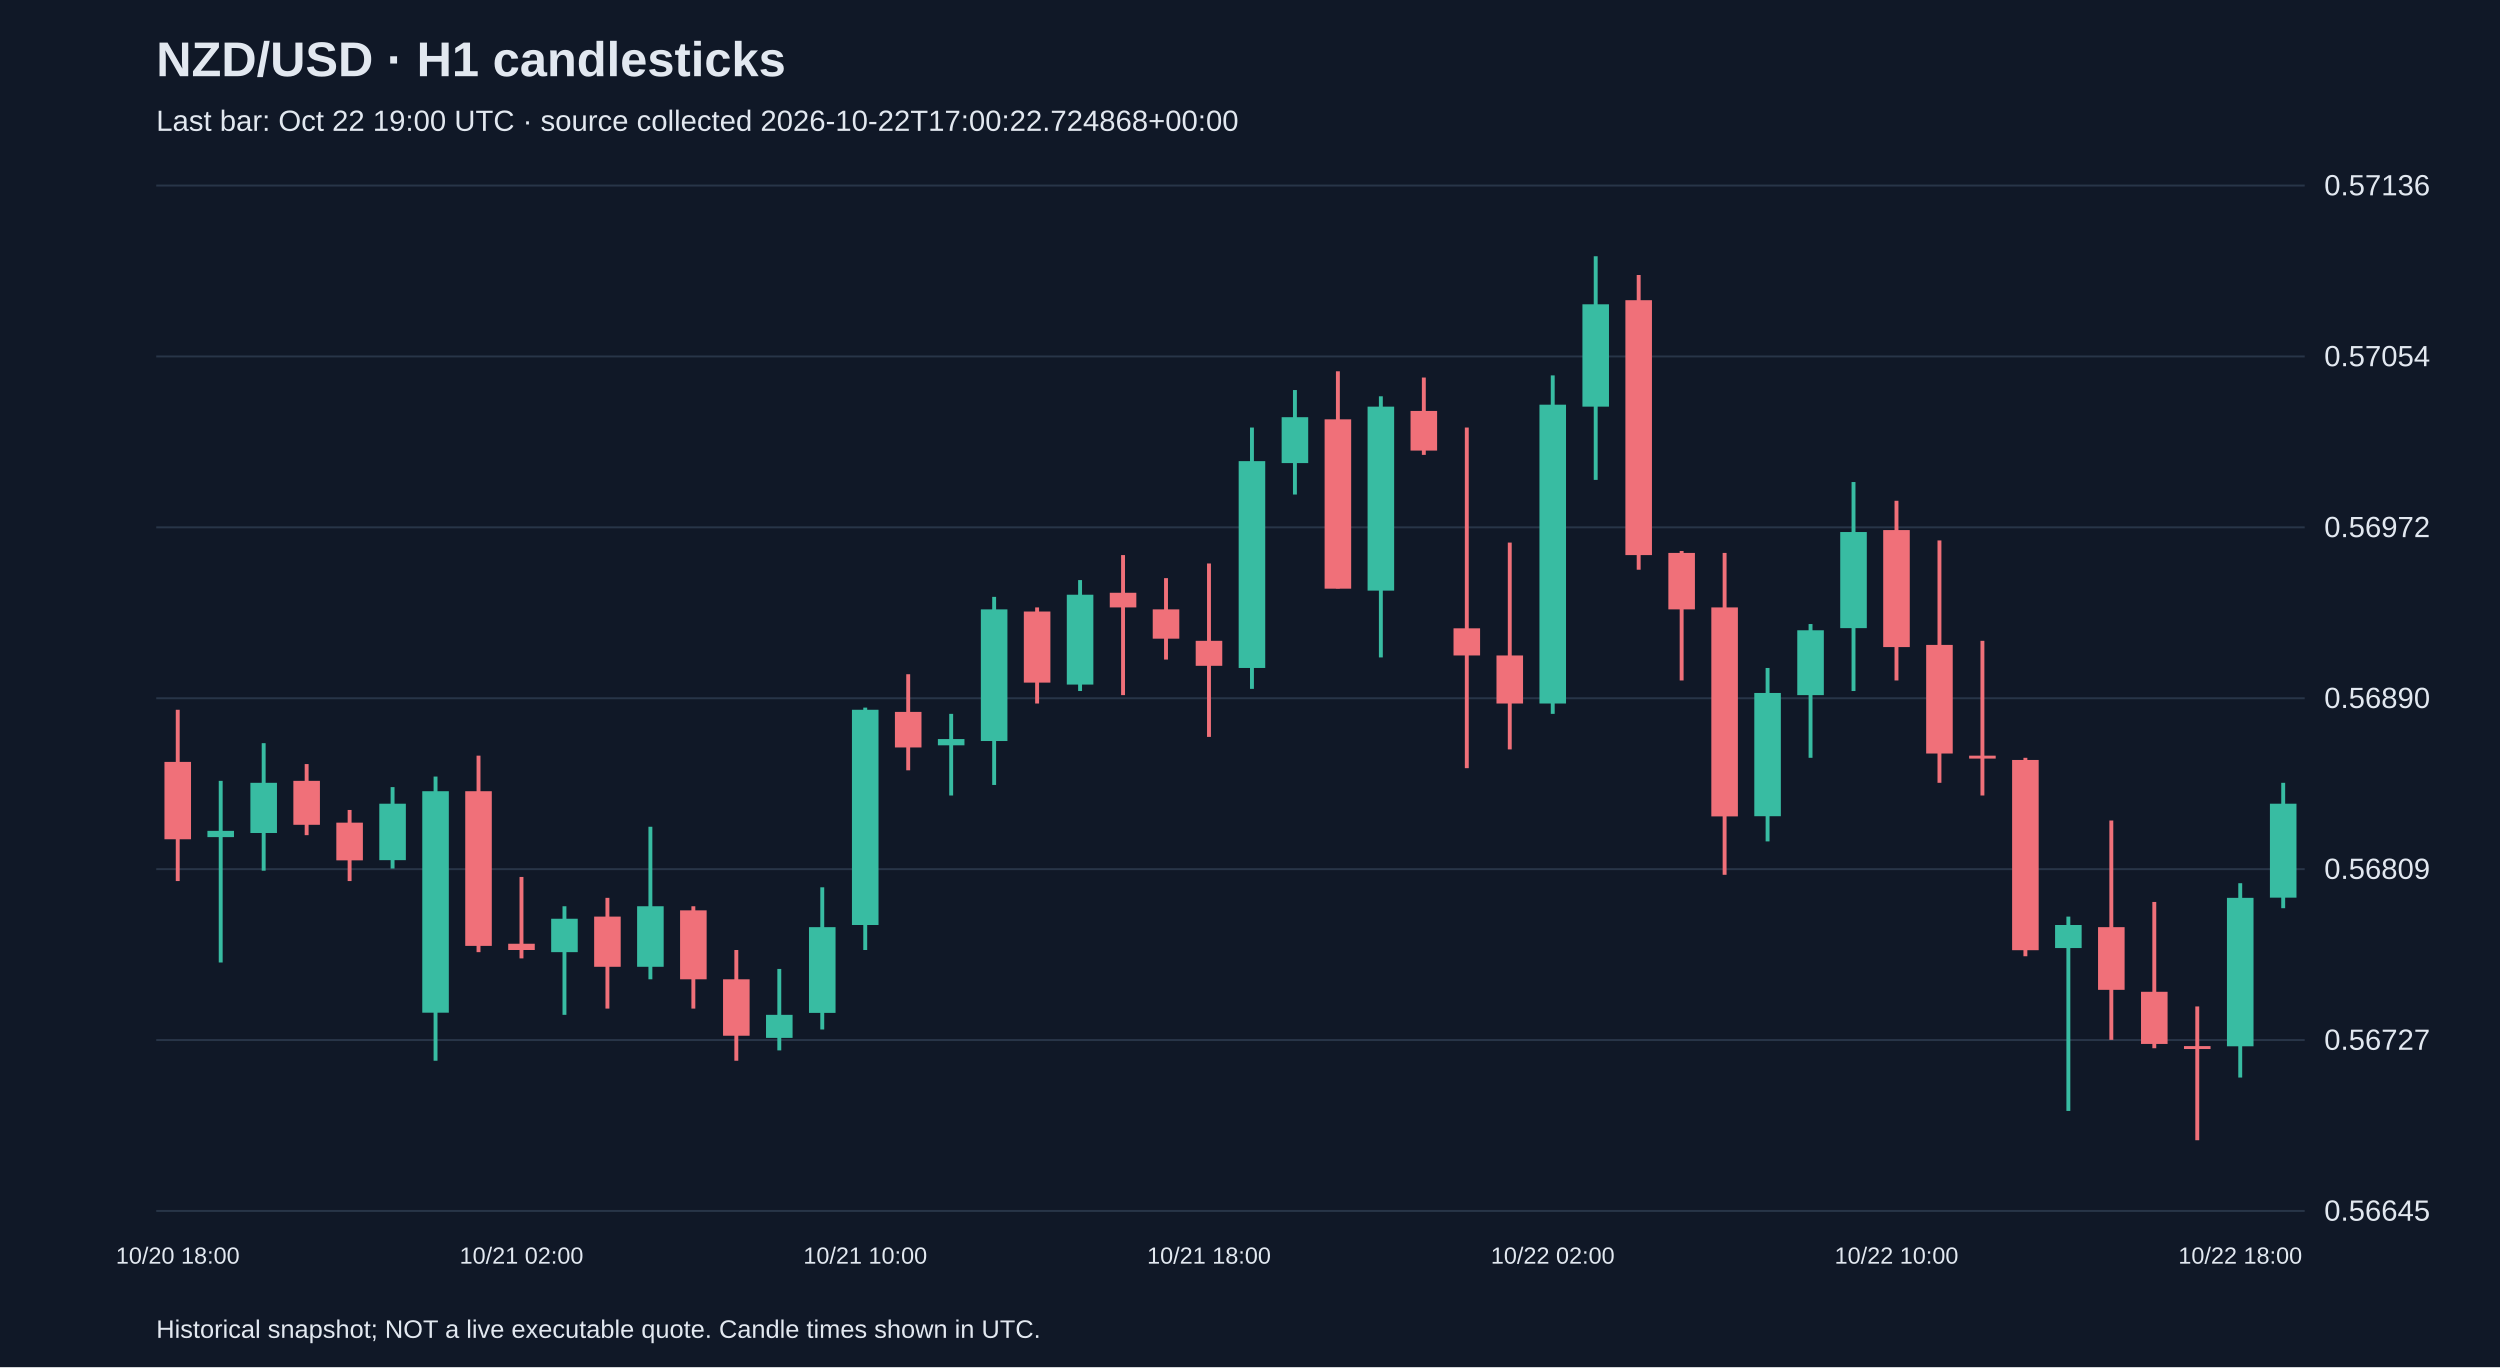
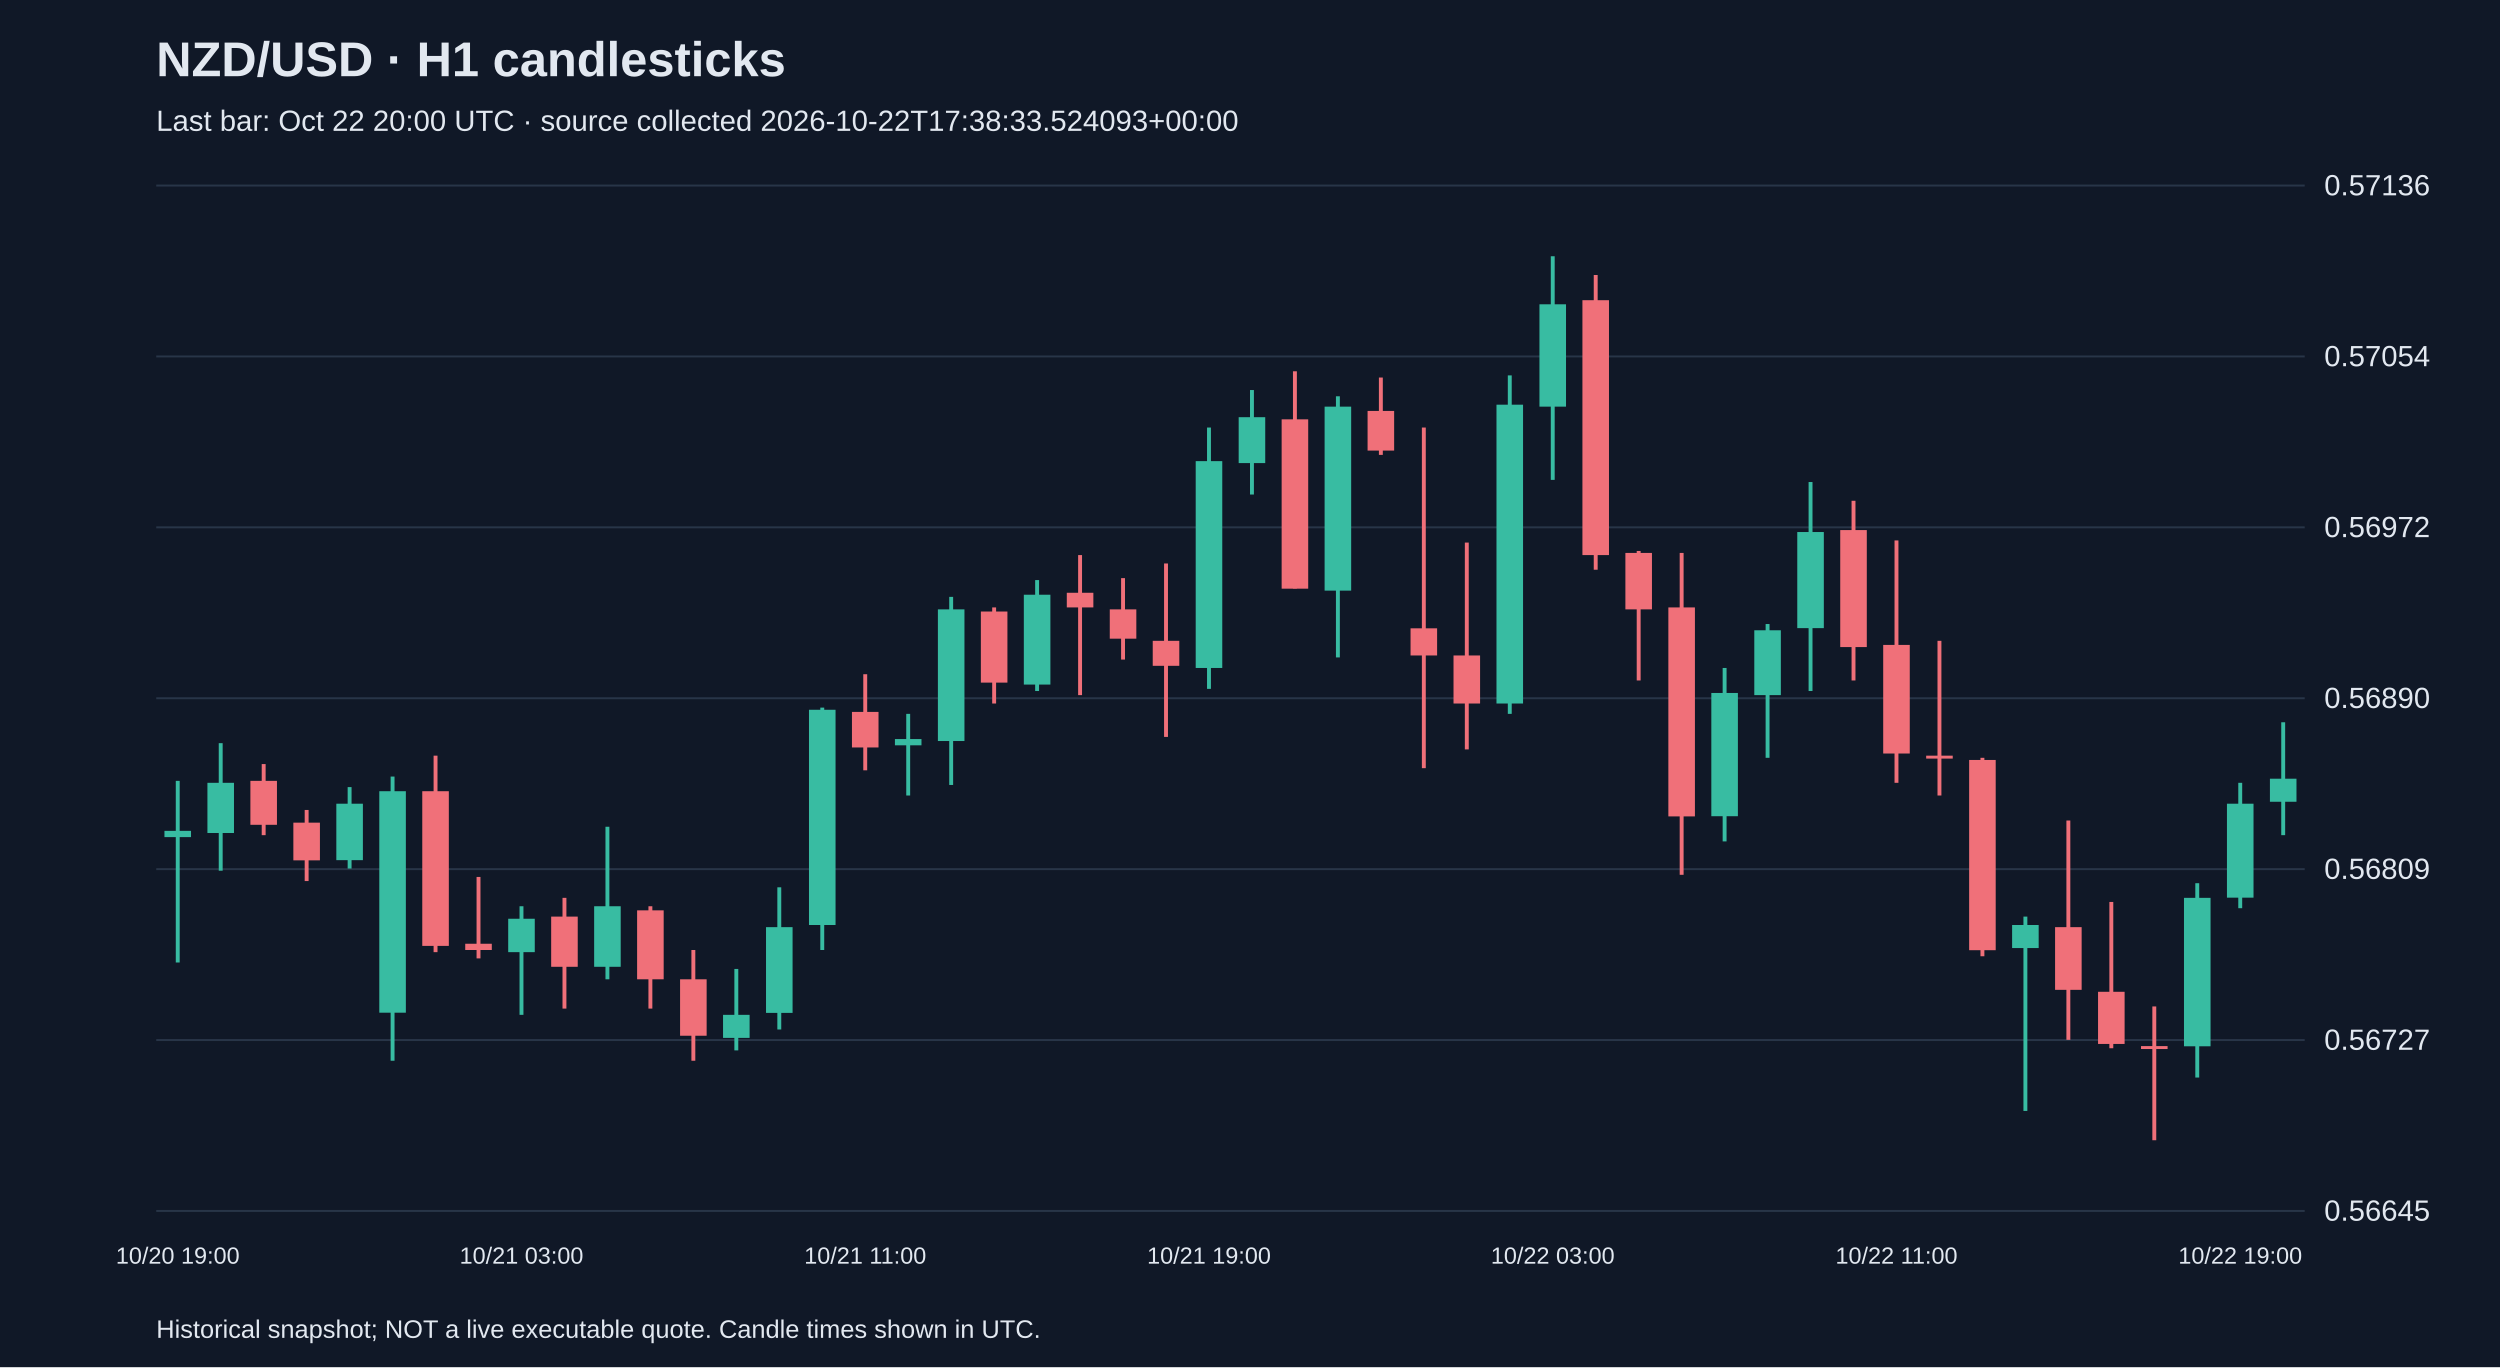
<svg xmlns="http://www.w3.org/2000/svg" viewBox="0 0 1280 700">
  <rect width="100%" height="100%" fill="#101827" />
  <style>text{font-family:Arial,sans-serif;fill:#e2e8f0}</style>
  <text x="80" y="39" font-size="25" font-weight="bold">NZD/USD · H1 candlesticks</text>
-   <text x="80" y="67" font-size="15" fill="#a6b1c5">Last bar: Oct 22 19:00 UTC · source collected 2026-10-22T17:00:22.724868+00:00</text>
+   <text x="80" y="67" font-size="15" fill="#a6b1c5">Last bar: Oct 22 20:00 UTC · source collected 2026-10-22T17:38:33.524093+00:00</text>
  <line x1="80" y1="620.0" x2="1180" y2="620.0" stroke="#283548" />
  <text x="1190" y="625.0" font-size="15">0.56645</text>
  <line x1="80" y1="532.5" x2="1180" y2="532.5" stroke="#283548" />
  <text x="1190" y="537.5" font-size="15">0.56727</text>
  <line x1="80" y1="445.0" x2="1180" y2="445.0" stroke="#283548" />
  <text x="1190" y="450.0" font-size="15">0.56809</text>
  <line x1="80" y1="357.5" x2="1180" y2="357.5" stroke="#283548" />
  <text x="1190" y="362.5" font-size="15">0.56890</text>
  <line x1="80" y1="270.0" x2="1180" y2="270.0" stroke="#283548" />
  <text x="1190" y="275.0" font-size="15">0.56972</text>
  <line x1="80" y1="182.5" x2="1180" y2="182.5" stroke="#283548" />
  <text x="1190" y="187.5" font-size="15">0.57054</text>
  <line x1="80" y1="95.0" x2="1180" y2="95.0" stroke="#283548" />
  <text x="1190" y="100.0" font-size="15">0.57136</text>
-   <line x1="91.0" y1="363.4" x2="91.0" y2="451.1" stroke="#f07079" stroke-width="2" />
-   <rect x="84.2" y="390.1" width="13.6" height="39.6" fill="#f07079" />
-   <text x="91.0" y="647" text-anchor="middle" font-size="12">10/20 18:00</text>
-   <line x1="113.0" y1="399.8" x2="113.0" y2="492.8" stroke="#38bca2" stroke-width="2" />
-   <rect x="106.2" y="425.4" width="13.6" height="3.2" fill="#38bca2" />
-   <line x1="135.0" y1="380.5" x2="135.0" y2="445.8" stroke="#38bca2" stroke-width="2" />
-   <rect x="128.2" y="400.8" width="13.6" height="25.7" fill="#38bca2" />
-   <line x1="157.0" y1="391.2" x2="157.0" y2="427.6" stroke="#f07079" stroke-width="2" />
-   <rect x="150.2" y="399.8" width="13.6" height="22.5" fill="#f07079" />
-   <line x1="179.0" y1="414.7" x2="179.0" y2="451.1" stroke="#f07079" stroke-width="2" />
-   <rect x="172.2" y="421.2" width="13.6" height="19.3" fill="#f07079" />
-   <line x1="201.0" y1="403.0" x2="201.0" y2="444.7" stroke="#38bca2" stroke-width="2" />
-   <rect x="194.2" y="411.5" width="13.6" height="28.9" fill="#38bca2" />
-   <line x1="223.0" y1="397.6" x2="223.0" y2="543.1" stroke="#38bca2" stroke-width="2" />
-   <rect x="216.2" y="405.1" width="13.6" height="113.4" fill="#38bca2" />
-   <line x1="245.0" y1="386.9" x2="245.0" y2="487.5" stroke="#f07079" stroke-width="2" />
-   <rect x="238.2" y="405.1" width="13.6" height="79.2" fill="#f07079" />
-   <line x1="267.0" y1="449.0" x2="267.0" y2="490.7" stroke="#f07079" stroke-width="2" />
-   <rect x="260.2" y="483.2" width="13.6" height="3.2" fill="#f07079" />
-   <text x="267.0" y="647" text-anchor="middle" font-size="12">10/21 02:00</text>
-   <line x1="289.0" y1="464.0" x2="289.0" y2="519.6" stroke="#38bca2" stroke-width="2" />
-   <rect x="282.2" y="470.4" width="13.6" height="17.1" fill="#38bca2" />
-   <line x1="311.0" y1="459.7" x2="311.0" y2="516.4" stroke="#f07079" stroke-width="2" />
-   <rect x="304.2" y="469.3" width="13.6" height="25.7" fill="#f07079" />
-   <line x1="333.0" y1="423.3" x2="333.0" y2="501.4" stroke="#38bca2" stroke-width="2" />
-   <rect x="326.2" y="464.0" width="13.6" height="31.0" fill="#38bca2" />
-   <line x1="355.0" y1="464.0" x2="355.0" y2="516.4" stroke="#f07079" stroke-width="2" />
-   <rect x="348.2" y="466.1" width="13.6" height="35.3" fill="#f07079" />
-   <line x1="377.0" y1="486.4" x2="377.0" y2="543.1" stroke="#f07079" stroke-width="2" />
-   <rect x="370.2" y="501.4" width="13.6" height="28.9" fill="#f07079" />
-   <line x1="399.0" y1="496.1" x2="399.0" y2="537.8" stroke="#38bca2" stroke-width="2" />
-   <rect x="392.2" y="519.6" width="13.6" height="11.8" fill="#38bca2" />
-   <line x1="421.0" y1="454.3" x2="421.0" y2="527.1" stroke="#38bca2" stroke-width="2" />
-   <rect x="414.2" y="474.7" width="13.6" height="43.9" fill="#38bca2" />
-   <line x1="443.0" y1="362.3" x2="443.0" y2="486.4" stroke="#38bca2" stroke-width="2" />
-   <rect x="436.2" y="363.4" width="13.6" height="110.2" fill="#38bca2" />
-   <text x="443.0" y="647" text-anchor="middle" font-size="12">10/21 10:00</text>
-   <line x1="465.0" y1="345.2" x2="465.0" y2="394.4" stroke="#f07079" stroke-width="2" />
-   <rect x="458.2" y="364.5" width="13.6" height="18.2" fill="#f07079" />
-   <line x1="487.0" y1="365.5" x2="487.0" y2="407.3" stroke="#38bca2" stroke-width="2" />
-   <rect x="480.2" y="378.4" width="13.6" height="3.2" fill="#38bca2" />
-   <line x1="509.0" y1="305.6" x2="509.0" y2="401.9" stroke="#38bca2" stroke-width="2" />
-   <rect x="502.2" y="312.0" width="13.6" height="67.4" fill="#38bca2" />
-   <line x1="531.0" y1="311.0" x2="531.0" y2="360.2" stroke="#f07079" stroke-width="2" />
-   <rect x="524.2" y="313.1" width="13.6" height="36.4" fill="#f07079" />
-   <line x1="553.0" y1="297.0" x2="553.0" y2="353.8" stroke="#38bca2" stroke-width="2" />
-   <rect x="546.2" y="304.5" width="13.6" height="46.0" fill="#38bca2" />
-   <line x1="575.0" y1="284.2" x2="575.0" y2="355.9" stroke="#f07079" stroke-width="2" />
-   <rect x="568.2" y="303.5" width="13.6" height="7.5" fill="#f07079" />
-   <line x1="597.0" y1="296.0" x2="597.0" y2="337.7" stroke="#f07079" stroke-width="2" />
-   <rect x="590.2" y="312.0" width="13.6" height="15.0" fill="#f07079" />
-   <line x1="619.0" y1="288.5" x2="619.0" y2="377.3" stroke="#f07079" stroke-width="2" />
-   <rect x="612.2" y="328.1" width="13.6" height="12.8" fill="#f07079" />
-   <text x="619.0" y="647" text-anchor="middle" font-size="12">10/21 18:00</text>
-   <line x1="641.0" y1="218.9" x2="641.0" y2="352.7" stroke="#38bca2" stroke-width="2" />
-   <rect x="634.2" y="236.1" width="13.6" height="105.9" fill="#38bca2" />
-   <line x1="663.0" y1="199.7" x2="663.0" y2="253.2" stroke="#38bca2" stroke-width="2" />
-   <rect x="656.2" y="213.6" width="13.6" height="23.5" fill="#38bca2" />
-   <line x1="685.0" y1="190.1" x2="685.0" y2="301.3" stroke="#f07079" stroke-width="2" />
-   <rect x="678.2" y="214.7" width="13.6" height="86.7" fill="#f07079" />
-   <line x1="707.0" y1="202.9" x2="707.0" y2="336.6" stroke="#38bca2" stroke-width="2" />
-   <rect x="700.2" y="208.2" width="13.6" height="94.2" fill="#38bca2" />
-   <line x1="729.0" y1="193.3" x2="729.0" y2="232.9" stroke="#f07079" stroke-width="2" />
-   <rect x="722.2" y="210.4" width="13.6" height="20.3" fill="#f07079" />
-   <line x1="751.0" y1="218.9" x2="751.0" y2="393.3" stroke="#f07079" stroke-width="2" />
-   <rect x="744.2" y="321.7" width="13.6" height="13.9" fill="#f07079" />
-   <line x1="773.0" y1="277.8" x2="773.0" y2="383.7" stroke="#f07079" stroke-width="2" />
-   <rect x="766.2" y="335.6" width="13.6" height="24.6" fill="#f07079" />
-   <line x1="795.0" y1="192.2" x2="795.0" y2="365.5" stroke="#38bca2" stroke-width="2" />
-   <rect x="788.2" y="207.2" width="13.6" height="153.0" fill="#38bca2" />
-   <text x="795.0" y="647" text-anchor="middle" font-size="12">10/22 02:00</text>
-   <line x1="817.0" y1="131.2" x2="817.0" y2="245.7" stroke="#38bca2" stroke-width="2" />
-   <rect x="810.2" y="155.8" width="13.6" height="52.4" fill="#38bca2" />
-   <line x1="839.0" y1="140.8" x2="839.0" y2="291.7" stroke="#f07079" stroke-width="2" />
-   <rect x="832.2" y="153.7" width="13.6" height="130.5" fill="#f07079" />
-   <line x1="861.0" y1="282.1" x2="861.0" y2="348.4" stroke="#f07079" stroke-width="2" />
-   <rect x="854.2" y="283.1" width="13.6" height="28.9" fill="#f07079" />
-   <line x1="883.0" y1="283.1" x2="883.0" y2="447.9" stroke="#f07079" stroke-width="2" />
-   <rect x="876.2" y="311.0" width="13.6" height="107.0" fill="#f07079" />
-   <line x1="905.0" y1="342.0" x2="905.0" y2="430.8" stroke="#38bca2" stroke-width="2" />
-   <rect x="898.2" y="354.8" width="13.6" height="63.1" fill="#38bca2" />
-   <line x1="927.0" y1="319.5" x2="927.0" y2="388.0" stroke="#38bca2" stroke-width="2" />
-   <rect x="920.2" y="322.7" width="13.6" height="33.2" fill="#38bca2" />
-   <line x1="949.0" y1="246.8" x2="949.0" y2="353.8" stroke="#38bca2" stroke-width="2" />
-   <rect x="942.2" y="272.4" width="13.6" height="49.2" fill="#38bca2" />
-   <line x1="971.0" y1="256.4" x2="971.0" y2="348.4" stroke="#f07079" stroke-width="2" />
-   <rect x="964.2" y="271.4" width="13.6" height="59.9" fill="#f07079" />
-   <text x="971.0" y="647" text-anchor="middle" font-size="12">10/22 10:00</text>
-   <line x1="993.0" y1="276.7" x2="993.0" y2="400.8" stroke="#f07079" stroke-width="2" />
-   <rect x="986.2" y="330.2" width="13.6" height="55.6" fill="#f07079" />
-   <line x1="1015.0" y1="328.1" x2="1015.0" y2="407.3" stroke="#f07079" stroke-width="2" />
-   <rect x="1008.2" y="386.9" width="13.6" height="1.5" fill="#f07079" />
-   <line x1="1037.0" y1="388.0" x2="1037.0" y2="489.6" stroke="#f07079" stroke-width="2" />
-   <rect x="1030.2" y="389.1" width="13.6" height="97.4" fill="#f07079" />
-   <line x1="1059.0" y1="469.3" x2="1059.0" y2="568.8" stroke="#38bca2" stroke-width="2" />
-   <rect x="1052.2" y="473.6" width="13.6" height="11.8" fill="#38bca2" />
-   <line x1="1081.0" y1="420.1" x2="1081.0" y2="532.4" stroke="#f07079" stroke-width="2" />
-   <rect x="1074.2" y="474.7" width="13.6" height="32.1" fill="#f07079" />
-   <line x1="1103.0" y1="461.8" x2="1103.0" y2="536.7" stroke="#f07079" stroke-width="2" />
-   <rect x="1096.2" y="507.8" width="13.6" height="26.7" fill="#f07079" />
-   <line x1="1125.0" y1="515.3" x2="1125.0" y2="583.8" stroke="#f07079" stroke-width="2" />
-   <rect x="1118.2" y="535.6" width="13.6" height="1.5" fill="#f07079" />
-   <line x1="1147.0" y1="452.2" x2="1147.0" y2="551.7" stroke="#38bca2" stroke-width="2" />
-   <rect x="1140.2" y="459.7" width="13.6" height="76.0" fill="#38bca2" />
-   <text x="1147.0" y="647" text-anchor="middle" font-size="12">10/22 18:00</text>
-   <line x1="1169.0" y1="400.8" x2="1169.0" y2="465.0" stroke="#38bca2" stroke-width="2" />
-   <rect x="1162.2" y="411.5" width="13.6" height="48.1" fill="#38bca2" />
+   <line x1="91.0" y1="399.8" x2="91.0" y2="492.8" stroke="#38bca2" stroke-width="2" />
+   <rect x="84.2" y="425.4" width="13.6" height="3.2" fill="#38bca2" />
+   <text x="91.0" y="647" text-anchor="middle" font-size="12">10/20 19:00</text>
+   <line x1="113.0" y1="380.5" x2="113.0" y2="445.8" stroke="#38bca2" stroke-width="2" />
+   <rect x="106.2" y="400.8" width="13.6" height="25.7" fill="#38bca2" />
+   <line x1="135.0" y1="391.2" x2="135.0" y2="427.6" stroke="#f07079" stroke-width="2" />
+   <rect x="128.2" y="399.8" width="13.6" height="22.5" fill="#f07079" />
+   <line x1="157.0" y1="414.7" x2="157.0" y2="451.1" stroke="#f07079" stroke-width="2" />
+   <rect x="150.2" y="421.2" width="13.6" height="19.3" fill="#f07079" />
+   <line x1="179.0" y1="403.0" x2="179.0" y2="444.7" stroke="#38bca2" stroke-width="2" />
+   <rect x="172.2" y="411.5" width="13.6" height="28.9" fill="#38bca2" />
+   <line x1="201.0" y1="397.6" x2="201.0" y2="543.1" stroke="#38bca2" stroke-width="2" />
+   <rect x="194.2" y="405.1" width="13.6" height="113.4" fill="#38bca2" />
+   <line x1="223.0" y1="386.9" x2="223.0" y2="487.5" stroke="#f07079" stroke-width="2" />
+   <rect x="216.2" y="405.1" width="13.6" height="79.2" fill="#f07079" />
+   <line x1="245.0" y1="449.0" x2="245.0" y2="490.7" stroke="#f07079" stroke-width="2" />
+   <rect x="238.2" y="483.2" width="13.6" height="3.2" fill="#f07079" />
+   <line x1="267.0" y1="464.0" x2="267.0" y2="519.6" stroke="#38bca2" stroke-width="2" />
+   <rect x="260.2" y="470.4" width="13.6" height="17.1" fill="#38bca2" />
+   <text x="267.0" y="647" text-anchor="middle" font-size="12">10/21 03:00</text>
+   <line x1="289.0" y1="459.7" x2="289.0" y2="516.4" stroke="#f07079" stroke-width="2" />
+   <rect x="282.2" y="469.3" width="13.6" height="25.7" fill="#f07079" />
+   <line x1="311.0" y1="423.3" x2="311.0" y2="501.4" stroke="#38bca2" stroke-width="2" />
+   <rect x="304.2" y="464.0" width="13.6" height="31.0" fill="#38bca2" />
+   <line x1="333.0" y1="464.0" x2="333.0" y2="516.4" stroke="#f07079" stroke-width="2" />
+   <rect x="326.2" y="466.1" width="13.6" height="35.3" fill="#f07079" />
+   <line x1="355.0" y1="486.4" x2="355.0" y2="543.1" stroke="#f07079" stroke-width="2" />
+   <rect x="348.2" y="501.4" width="13.6" height="28.9" fill="#f07079" />
+   <line x1="377.0" y1="496.1" x2="377.0" y2="537.8" stroke="#38bca2" stroke-width="2" />
+   <rect x="370.2" y="519.6" width="13.6" height="11.8" fill="#38bca2" />
+   <line x1="399.0" y1="454.3" x2="399.0" y2="527.1" stroke="#38bca2" stroke-width="2" />
+   <rect x="392.2" y="474.7" width="13.6" height="43.9" fill="#38bca2" />
+   <line x1="421.0" y1="362.3" x2="421.0" y2="486.4" stroke="#38bca2" stroke-width="2" />
+   <rect x="414.2" y="363.4" width="13.6" height="110.2" fill="#38bca2" />
+   <line x1="443.0" y1="345.2" x2="443.0" y2="394.4" stroke="#f07079" stroke-width="2" />
+   <rect x="436.2" y="364.5" width="13.6" height="18.2" fill="#f07079" />
+   <text x="443.0" y="647" text-anchor="middle" font-size="12">10/21 11:00</text>
+   <line x1="465.0" y1="365.5" x2="465.0" y2="407.3" stroke="#38bca2" stroke-width="2" />
+   <rect x="458.2" y="378.4" width="13.6" height="3.2" fill="#38bca2" />
+   <line x1="487.0" y1="305.6" x2="487.0" y2="401.9" stroke="#38bca2" stroke-width="2" />
+   <rect x="480.2" y="312.0" width="13.6" height="67.4" fill="#38bca2" />
+   <line x1="509.0" y1="311.0" x2="509.0" y2="360.2" stroke="#f07079" stroke-width="2" />
+   <rect x="502.2" y="313.1" width="13.6" height="36.4" fill="#f07079" />
+   <line x1="531.0" y1="297.0" x2="531.0" y2="353.8" stroke="#38bca2" stroke-width="2" />
+   <rect x="524.2" y="304.5" width="13.6" height="46.0" fill="#38bca2" />
+   <line x1="553.0" y1="284.2" x2="553.0" y2="355.9" stroke="#f07079" stroke-width="2" />
+   <rect x="546.2" y="303.5" width="13.6" height="7.5" fill="#f07079" />
+   <line x1="575.0" y1="296.0" x2="575.0" y2="337.7" stroke="#f07079" stroke-width="2" />
+   <rect x="568.2" y="312.0" width="13.6" height="15.0" fill="#f07079" />
+   <line x1="597.0" y1="288.5" x2="597.0" y2="377.3" stroke="#f07079" stroke-width="2" />
+   <rect x="590.2" y="328.1" width="13.6" height="12.8" fill="#f07079" />
+   <line x1="619.0" y1="218.9" x2="619.0" y2="352.7" stroke="#38bca2" stroke-width="2" />
+   <rect x="612.2" y="236.1" width="13.6" height="105.9" fill="#38bca2" />
+   <text x="619.0" y="647" text-anchor="middle" font-size="12">10/21 19:00</text>
+   <line x1="641.0" y1="199.7" x2="641.0" y2="253.2" stroke="#38bca2" stroke-width="2" />
+   <rect x="634.2" y="213.6" width="13.6" height="23.5" fill="#38bca2" />
+   <line x1="663.0" y1="190.1" x2="663.0" y2="301.3" stroke="#f07079" stroke-width="2" />
+   <rect x="656.2" y="214.7" width="13.6" height="86.7" fill="#f07079" />
+   <line x1="685.0" y1="202.9" x2="685.0" y2="336.6" stroke="#38bca2" stroke-width="2" />
+   <rect x="678.2" y="208.2" width="13.6" height="94.2" fill="#38bca2" />
+   <line x1="707.0" y1="193.3" x2="707.0" y2="232.9" stroke="#f07079" stroke-width="2" />
+   <rect x="700.2" y="210.4" width="13.6" height="20.3" fill="#f07079" />
+   <line x1="729.0" y1="218.9" x2="729.0" y2="393.3" stroke="#f07079" stroke-width="2" />
+   <rect x="722.2" y="321.7" width="13.6" height="13.9" fill="#f07079" />
+   <line x1="751.0" y1="277.8" x2="751.0" y2="383.7" stroke="#f07079" stroke-width="2" />
+   <rect x="744.2" y="335.6" width="13.6" height="24.6" fill="#f07079" />
+   <line x1="773.0" y1="192.2" x2="773.0" y2="365.5" stroke="#38bca2" stroke-width="2" />
+   <rect x="766.2" y="207.2" width="13.6" height="153.0" fill="#38bca2" />
+   <line x1="795.0" y1="131.2" x2="795.0" y2="245.7" stroke="#38bca2" stroke-width="2" />
+   <rect x="788.2" y="155.8" width="13.6" height="52.4" fill="#38bca2" />
+   <text x="795.0" y="647" text-anchor="middle" font-size="12">10/22 03:00</text>
+   <line x1="817.0" y1="140.8" x2="817.0" y2="291.7" stroke="#f07079" stroke-width="2" />
+   <rect x="810.2" y="153.7" width="13.6" height="130.5" fill="#f07079" />
+   <line x1="839.0" y1="282.1" x2="839.0" y2="348.4" stroke="#f07079" stroke-width="2" />
+   <rect x="832.2" y="283.1" width="13.6" height="28.9" fill="#f07079" />
+   <line x1="861.0" y1="283.1" x2="861.0" y2="447.9" stroke="#f07079" stroke-width="2" />
+   <rect x="854.2" y="311.0" width="13.6" height="107.0" fill="#f07079" />
+   <line x1="883.0" y1="342.0" x2="883.0" y2="430.8" stroke="#38bca2" stroke-width="2" />
+   <rect x="876.2" y="354.8" width="13.6" height="63.1" fill="#38bca2" />
+   <line x1="905.0" y1="319.5" x2="905.0" y2="388.0" stroke="#38bca2" stroke-width="2" />
+   <rect x="898.2" y="322.7" width="13.6" height="33.2" fill="#38bca2" />
+   <line x1="927.0" y1="246.8" x2="927.0" y2="353.8" stroke="#38bca2" stroke-width="2" />
+   <rect x="920.2" y="272.4" width="13.6" height="49.2" fill="#38bca2" />
+   <line x1="949.0" y1="256.4" x2="949.0" y2="348.4" stroke="#f07079" stroke-width="2" />
+   <rect x="942.2" y="271.4" width="13.6" height="59.9" fill="#f07079" />
+   <line x1="971.0" y1="276.7" x2="971.0" y2="400.8" stroke="#f07079" stroke-width="2" />
+   <rect x="964.2" y="330.2" width="13.6" height="55.6" fill="#f07079" />
+   <text x="971.0" y="647" text-anchor="middle" font-size="12">10/22 11:00</text>
+   <line x1="993.0" y1="328.1" x2="993.0" y2="407.3" stroke="#f07079" stroke-width="2" />
+   <rect x="986.2" y="386.9" width="13.6" height="1.5" fill="#f07079" />
+   <line x1="1015.0" y1="388.0" x2="1015.0" y2="489.6" stroke="#f07079" stroke-width="2" />
+   <rect x="1008.2" y="389.1" width="13.6" height="97.4" fill="#f07079" />
+   <line x1="1037.0" y1="469.3" x2="1037.0" y2="568.8" stroke="#38bca2" stroke-width="2" />
+   <rect x="1030.2" y="473.6" width="13.6" height="11.8" fill="#38bca2" />
+   <line x1="1059.0" y1="420.1" x2="1059.0" y2="532.4" stroke="#f07079" stroke-width="2" />
+   <rect x="1052.2" y="474.7" width="13.6" height="32.1" fill="#f07079" />
+   <line x1="1081.0" y1="461.8" x2="1081.0" y2="536.7" stroke="#f07079" stroke-width="2" />
+   <rect x="1074.2" y="507.8" width="13.6" height="26.7" fill="#f07079" />
+   <line x1="1103.0" y1="515.3" x2="1103.0" y2="583.8" stroke="#f07079" stroke-width="2" />
+   <rect x="1096.2" y="535.6" width="13.6" height="1.5" fill="#f07079" />
+   <line x1="1125.0" y1="452.2" x2="1125.0" y2="551.7" stroke="#38bca2" stroke-width="2" />
+   <rect x="1118.2" y="459.7" width="13.6" height="76.0" fill="#38bca2" />
+   <line x1="1147.0" y1="400.8" x2="1147.0" y2="465.0" stroke="#38bca2" stroke-width="2" />
+   <rect x="1140.2" y="411.5" width="13.6" height="48.1" fill="#38bca2" />
+   <text x="1147.0" y="647" text-anchor="middle" font-size="12">10/22 19:00</text>
+   <line x1="1169.0" y1="369.8" x2="1169.0" y2="427.6" stroke="#38bca2" stroke-width="2" />
+   <rect x="1162.2" y="398.7" width="13.6" height="11.8" fill="#38bca2" />
  <text x="80" y="685" font-size="13">Historical snapshot; NOT a live executable quote. Candle times shown in UTC.</text>
</svg>
